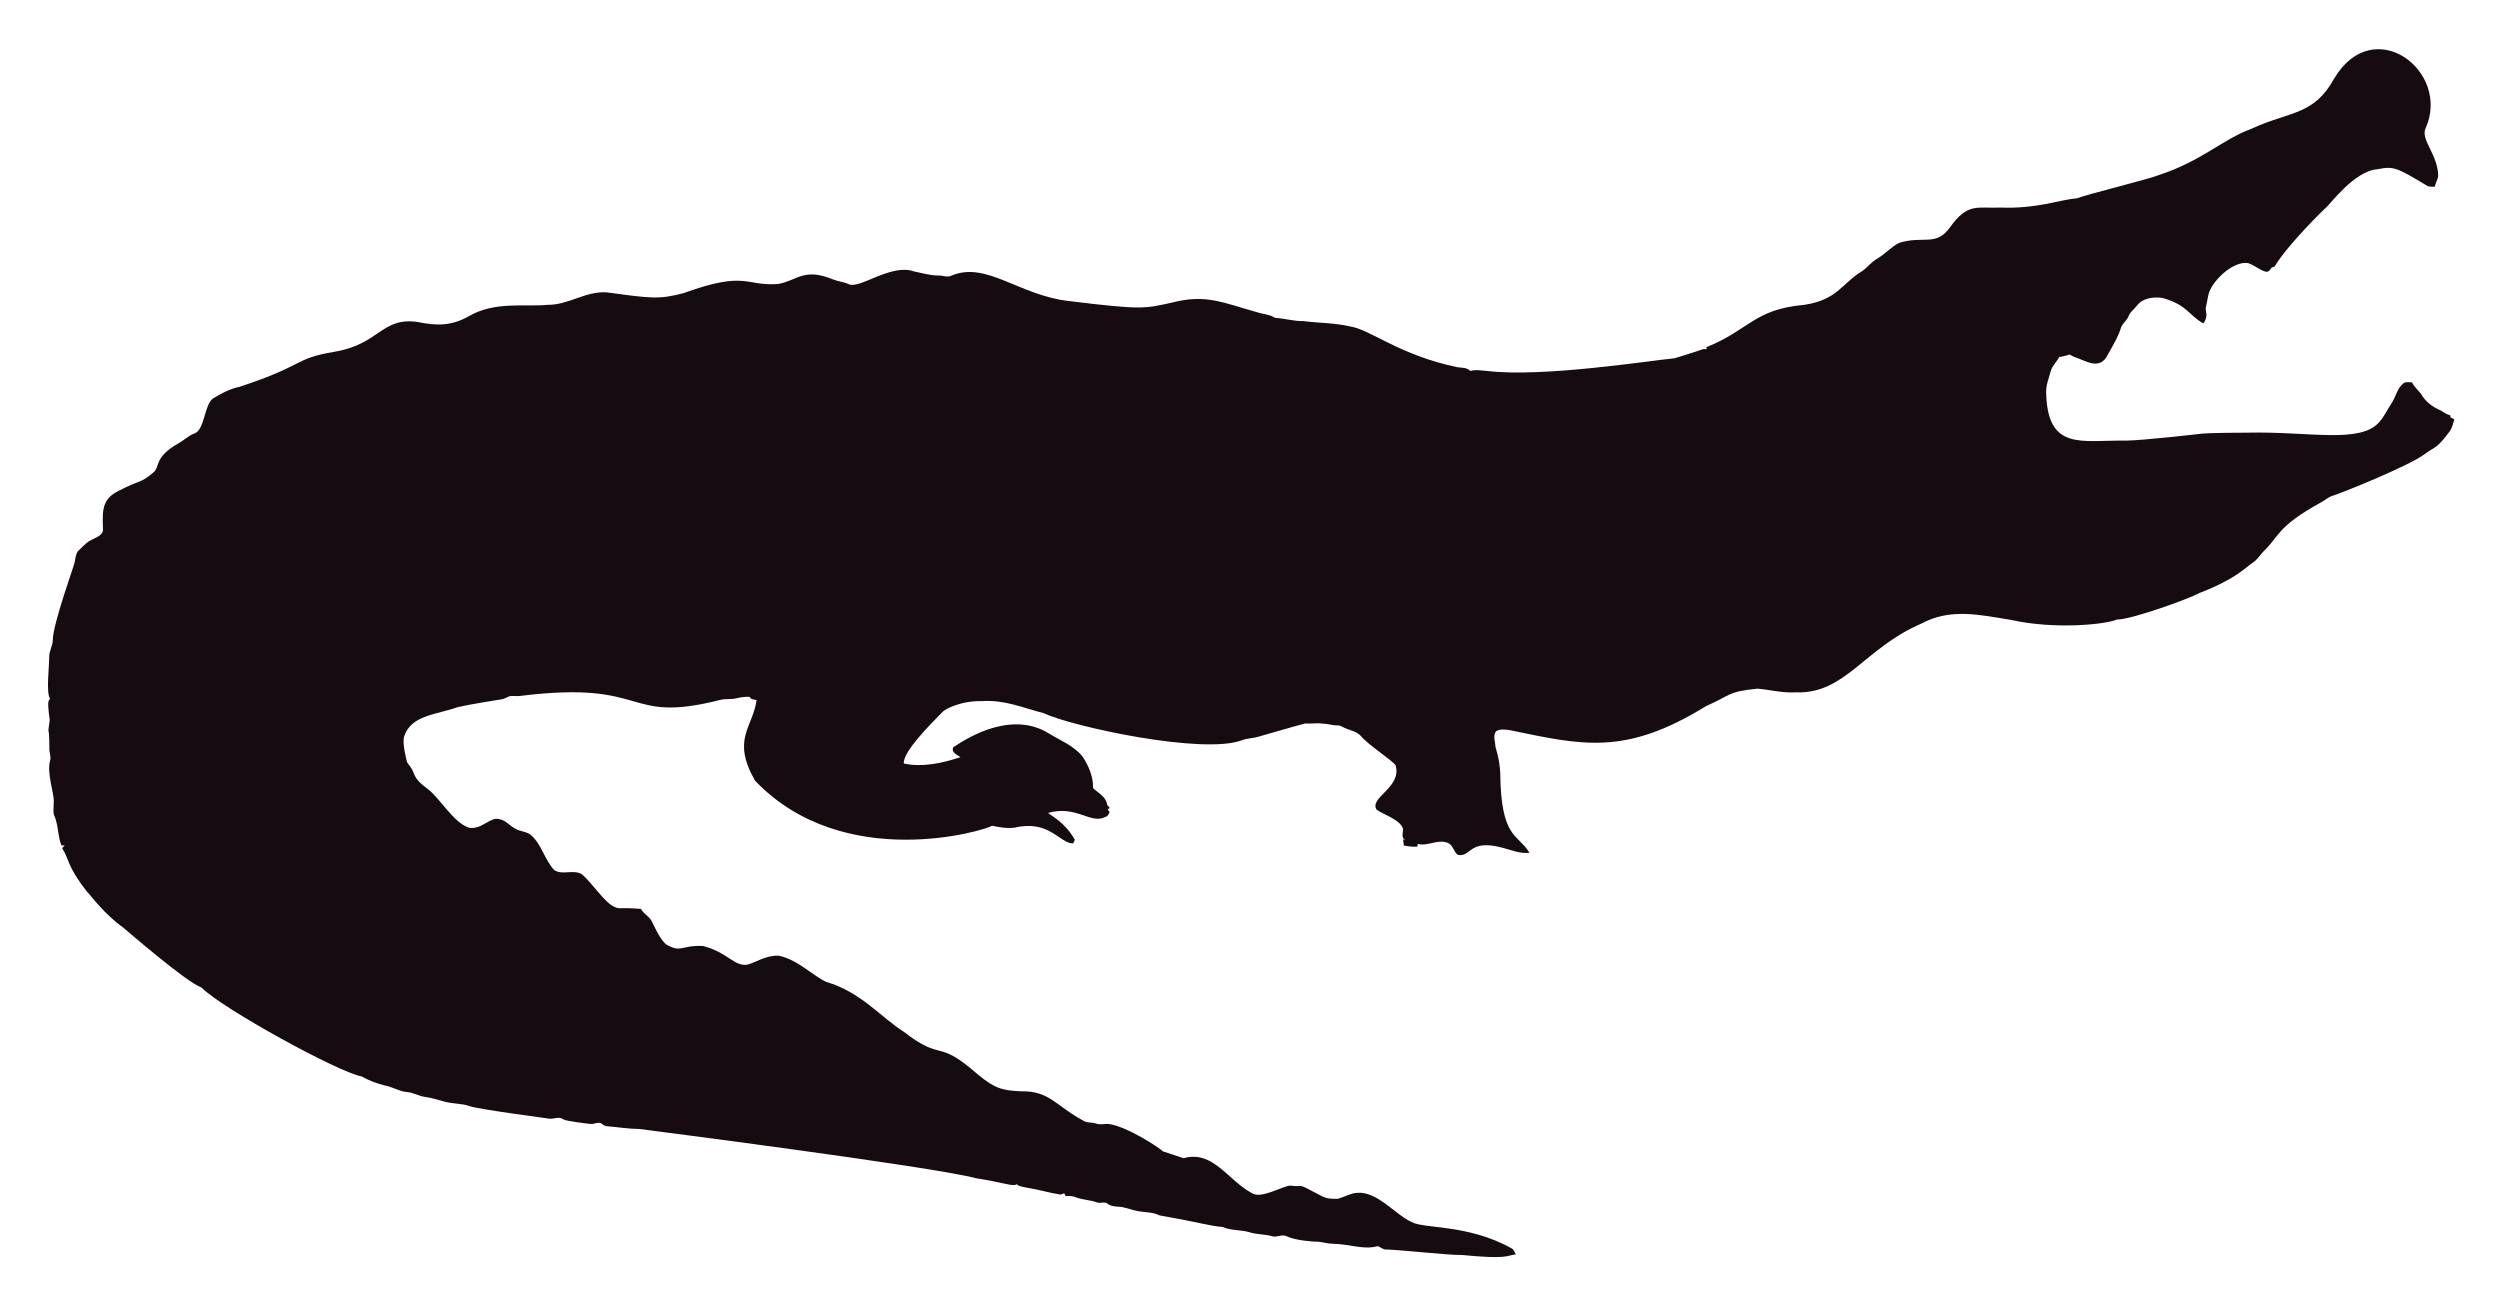
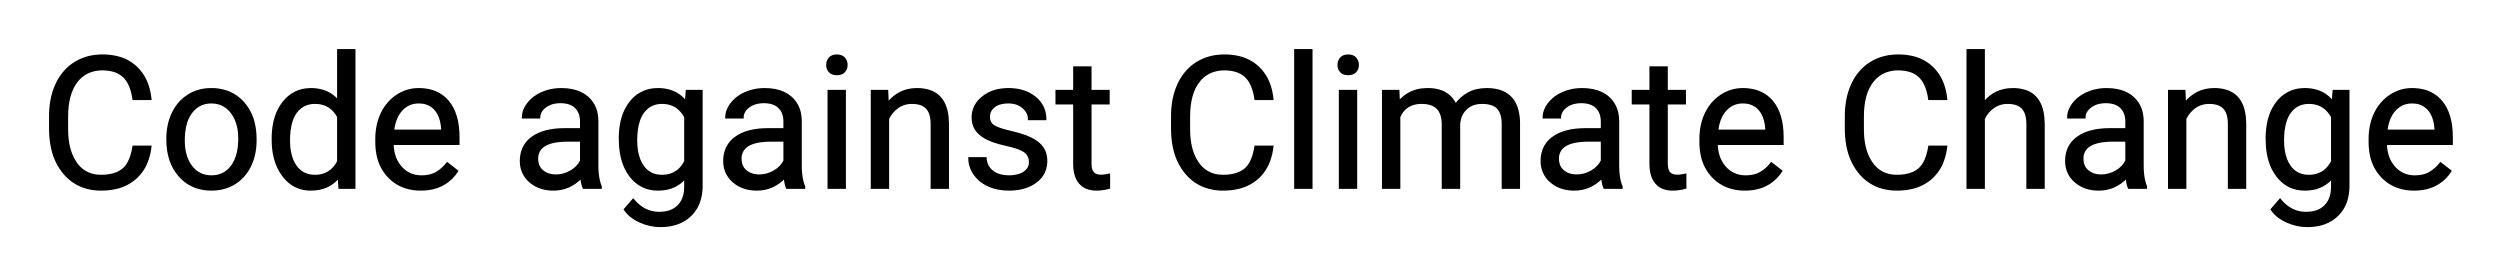
- <svg xmlns="http://www.w3.org/2000/svg" role="img" viewBox="-18.65 -23.65 2659.80 1387.30">
-   <path fill="#160B10" d="M2562.057 112.664c-5.93 12.226 13.089 27.649 13.408 51.328-.967 3.791-2.837 7.289-3.816 11.093-2.417-.267-4.923.089-7.226-.636-33.512-20.05-36.245-21.483-53.631-18.038-24.88 1.775-51.012 38.147-54.547 40.579-1 .685-40.963 39.485-54.967 62.993-1.056.331-2.086.661-3.078 1.005-1.45 2.188-3.295 5.317-6.386 4.363-6.755-1.794-12.047-7.022-18.687-9.083-14.172-2.325-33.569 14.577-40.185 28.126-2.76 5.432-2.862 11.614-4.401 17.415-2.078 5.918 3.558 9.203-2.964 18.611-15.758-8.651-16.89-19.671-43.645-27.108-9.541-1.323-21.002.025-27.146 8.345-2.9 3.956-7.454 6.64-8.994 11.487-1.705 4.223-5.788 6.857-7.569 10.978-3.219 10.775-9.274 20.417-14.705 30.186-7.484 15.043-21.458 7.113-29.639 3.893-3.549-1.501-7.378-2.404-10.482-4.745-3.613 1.31-7.378 2.124-11.131 2.799-2.9 5.19-7.62 9.362-9.184 15.252-1.972 7.442-5.139 14.807-4.771 22.656 1.426 62.435 37.744 50.23 84.657 50.985 18.427-.238 76.659-6.917 77.661-7.06 10.315-1.512 51.103-1.387 52.104-1.425 64.718-1.507 119.253 12.017 139.725-10.991 5.622-6.144 8.955-13.878 13.598-20.735 4.617-7.073 5.915-16.893 13.662-21.562 2.519-.687 5.19-.305 7.81-.242 2.481 5.406 7.582 8.854 10.609 13.891 4.503 7.467 12.047 12.632 19.921 16.041 3.269 1.794 6.144 4.389 9.999 4.936.166.852.369 1.705.598 2.57 1.259.611 2.519 1.208 3.854 1.819-1.196 4.325-2.073 8.854-4.681 12.606-14.981 20.134-15.737 16.079-26.561 24.297-16.513 12.73-90.704 42.38-97.937 44.421-4.63 1.259-8.078 4.719-12.199 6.907-47.689 26.034-44.914 36.755-61.276 51.99-3.969 4.096-6.856 9.273-11.754 12.403-6.886 4.248-16.845 16.908-56.76 32.26-10.994 6.222-73.381 28.559-87.544 28.177-12.182 5.289-66.295 10.873-113.113.394-34.047-5.52-64.247-12.539-95.05 3.905-61.045 26.219-81.054 75.205-133.67 73.195-13.739.903-27.159-2.684-40.745-3.943-32.756 3.396-26.951 6.432-54.687 18.547-86.536 53.421-132.198 41.426-208.888 25.607-4.859-.636-10.304-1.616-14.68 1.259-3.511 4.999-.687 11.232-.509 16.804 2.76 8.879 4.605 18.076 5.037 27.388.678 70.703 18.876 64.615 31.064 85.038-10.38 1.31-20.137-3.346-30.008-5.724-35.054-8.942-31.959 10.974-46.367 7.887-4.376-3.651-5.076-10.864-10.94-12.886-10.482-3.893-20.875 4.033-31.37 1.285-.165.725-.483 2.163-.649 2.875-4.834.432-9.592-.331-14.311-1.196-.153-2.201-.407-4.401-.751-6.551.7.127 2.112.382 2.824.509-5.368-1.387-2.926-7.48-2.862-11.411-2.581-10.171-21.93-15.743-28.266-20.735-7.896-13.101 27.192-23.356 20.29-47.143-4.808-6.385-29.888-22.164-37.17-31.395-4.783-5.063-12.047-5.813-18.013-8.815-1.972-.827-3.791-2.315-6.017-2.239-5.597.191-10.965-1.781-16.537-1.908-6.208-.878-12.441.318-18.661-.076-6.376 1.51-49.471 13.993-49.471 13.993-5.775 1.781-11.97 1.603-17.631 3.791-41.153 15.671-180.401-14.399-211.051-28.838-22.477-5.819-41.27-14.396-65.945-12.772-23.033-.496-39.521 9.215-41.101 11.08-14.156 14.382-42.805 43.009-41.597 55.297 9.881 2.049 27.067 4.244 60.297-6.755-3.6-2.633-10.164-4.859-7.683-10.52 30.91-20.96 69.478-34.528 101.385-14.896 12.454 7.683 26.879 13.128 36.241 24.907 6.449 9.897 11.461 21.384 11.08 33.43 5.483 5.19 14.184 9.464 14.96 17.771.954 1.132 1.883 2.239 2.9 3.371-.56.344-1.679 1.03-2.251 1.361.674 1.081 1.336 2.15 2.022 3.244-1.157 2.112-2.252 4.643-4.923 5.037-15.167 7.923-30.412-12.885-60.589-4.414 4.515 3.914 17.957 10.035 28.495 28.596-.623 1.285-1.221 2.582-1.781 3.893-14.581-.066-25.26-25.439-62.103-16.83-8.065 1.081-16.27-.28-24.119-2.048-5.689 4.616-157.704 51.097-252.241-47.919-25.462-44.516-2.105-56.742 1.616-85.776-2.646-.598-6.259-.445-7.429-3.447-4.834-.216-9.63.547-14.311 1.666-5.343 1.336-10.927.254-16.283 1.527-104.921 26.598-73.475-21.586-213.976-4.058-3.638.483-7.327-.471-10.927.267-2.722 1.043-5.203 2.786-8.129 3.244-1.005.139-35.568 5.632-46.749 8.332-23.248 8.245-49.669 8.494-57.027 31.013-2.544 7.127 2.495 25.23 2.659 26.23.509 2.748 2.964 4.529 4.274 6.907 5.125 7.002 1.576 10.814 17.186 22.287 13.483 9.569 27.903 36.42 44.764 41.877 13.652 2.389 22.508-11.842 32.107-9.146 7.022 1.107 11.334 7.276 17.415 10.317 5.356 3.193 12.365 2.633 17.033 7.162 11.029 10.189 14.018 26.078 24.284 36.878 8.765 5.47 19.972-.979 28.965 4.071 11.309 9.233 25.045 31.634 35.809 35.287 4.836 2.294 4.589-.02 27.477 1.832 2.226 4.796 7.327 7.085 10.253 11.347 2.611 3.387 8.633 20.294 16.715 26.574 16.075 9.185 15.426.491 38.875 1.488 26.056 6.667 32.977 21.713 46.774 19.997 8.688-1.942 19.833-10.206 33.646-9.68 20.419 4.043 37.013 21.857 50.896 27.986 36.199 10.4 58.502 37.92 82.062 52.817 43.011 33.213 34.403 6.396 79.034 45.566 18.208 15.125 26.246 17.04 45.986 17.936 30.318-.751 37.93 16.193 65.525 30.81 4.134 3.155 9.541 1.844 14.196 3.498 4.147 1.463 8.51.394 12.772.369 18.974 1.87 55.059 25.539 58.465 29.232 7.353 2.353 14.667 4.91 22.02 7.276 31.527-8.837 46.862 23.524 72.916 37.323 9.817 6.052 31.604-7.299 40.338-8.179 17.829 2.357 3.781-4.531 33.392 11.016 5.241 3.066 11.589 3.218 17.504 3.028 6.869-1.921 13.204-5.852 20.48-6.348 21.245-1.942 41.314 23.767 57.816 30.975 12.756 7.578 60.29 2.089 106.638 28.189 2.366 1.298 3.155 4.007 4.3 6.284-10.435 1.423-8.676 5.392-56.964.7-16.115.199-61.486-5.252-82.52-5.953-2.824-.572-4.91-3.04-7.772-3.397-15.269 4.072-27.792-2.198-48.492-2.671-5.546-.102-10.825-2.201-16.359-2.162-2.762-.015-21.848-1.008-32.323-6.004-4.758-1.972-9.668 1.654-14.476.293-7.747-2.315-16.003-1.781-23.737-4.121-9.541-3.104-20.277-1.692-29.41-5.865-12.12-.691-23.98-4.714-66.899-12.25-6.984-3.625-14.985-3.091-22.516-4.49-7.416-1.145-14.324-4.643-21.892-4.821-3.727-.204-7.632-.649-10.698-2.939-3.206-2.951-7.645-.127-11.334-1.539-7.531-2.798-15.774-2.646-23.203-5.712-3.282-1.298-6.844-1.17-10.278-1.081-.394-.763-1.183-2.264-1.577-3.015-1.285.636-2.608 1.119-3.982 1.45-12.263-1.87-24.131-5.674-36.394-7.467-3.46-.903-7.404-1.005-10.113-3.6-3.831 2.97-12.398-1.54-43.747-6.411-46.335-12.483-357.594-52.295-357.594-52.295-11.716-.14-23.317-2.023-34.982-3.015-2.442-.127-4.211-1.844-6.068-3.18-3.753-1.387-7.467 1.336-11.271.789-2.02-.195-26.027-2.946-28.838-4.923-4.592-3.587-10.278.216-15.367-.738-2.203-.387-74.203-9.818-84.135-13.242-8.243-2.989-17.224-2.379-25.658-4.529-7.162-1.895-14.209-4.274-21.574-5.254-6.92-.878-13.001-4.923-20.035-5.266-8.319-.878-15.443-5.826-23.648-7.073-8.256-2.252-16.448-5.037-23.775-9.49-23.552-3.584-149.518-72.739-170.649-94.63-16.013-5.37-81.914-62.745-82.914-63.439-21.039-15.096-34.147-33.758-38.964-38.595-21.778-27.726-18.854-34.892-26.396-46.215.916-1.018 1.832-2.01 2.748-3.015-1.145.038-2.29.076-3.435.14-3.651-8.676-3.18-18.28-6.042-27.172-2.062-7.913-2.975-1.701-2.175-19.526.634-7.664-7.675-30.697-3.931-43.518 1.348-4.16-.814-8.281-.751-12.454.068-28.882-2.418-11.02.394-30.657-3.041-22.85-1.09-20.042.305-22.719-4.294-7.378-.844-32.606-.89-44.586-.025-6.246 3.714-11.741 3.867-17.962 0-16.859 22.775-79.378 23.076-82.113 1.056-4.198 1.043-9.032 3.778-12.568 4.338-3.74 7.874-8.485 13.052-11.169 4.745-2.913 11.411-4.172 13.471-10.088.043-16.362-3.503-32.575 15.532-42.157 25.219-13.344 23.115-7.424 38.34-20.379 6.931-5.754.059-15.764 26.434-30.772 5.915-3.129 10.622-8.281 17.046-10.507 11.015-3.661 10.497-31.892 20.099-37.437 8.612-5.33 17.796-10.113 27.795-12.148 71.433-23.584 56.818-29.805 100.939-37.31 48.019-7.907 49.805-36.895 88.244-31.777 19.858 4.163 35.994 4.605 54.61-5.953 27.665-16.35 60.97-9.859 83.919-12.212 22.172.42 41.279-15.29 63.693-13.191 46.138 6.272 54.878 7.691 80.993.738 67.442-24.31 65.094-7.128 100.634-9.706 20.946-3.875 27.233-17.596 58.388-4.91 5.368 2.188 11.283 2.595 16.575 5.025 11.553 5.818 45.215-22.204 69.43-13.535 8.676 1.717 17.262 4.401 26.205 4.401 4.49-.216 9.083 2.252 13.446.293 37.015-16.156 72.304 20.872 125.096 26.815 80.305 9.923 81.3 7.845 110.289 1.603 36.266-9.336 54.189.413 92.111 10.902 5.775 1.717 12.11 1.984 17.237 5.47 10.075.458 19.844 3.638 29.983 3.396 16.588 2.163 33.506 1.819 49.853 5.686 21.982 3.418 52.115 30.498 114.347 43.441 4.681.572 9.999.28 13.586 3.956 5.864-1.844 12.047-.267 18.038-.025 59.148 7.176 174.934-11.359 199.106-13.471 9.82-3.218 19.819-5.966 29.576-9.452 1.488-.674 3.155-.356 4.758-.229-.115-.522-.356-1.577-.483-2.099 45.944-18.548 50.589-40.213 103.827-45.057 35.891-5.17 40.645-23.282 61.836-35.809 5.712-3.969 9.897-9.808 16.028-13.281 8.408-4.872 14.82-12.555 23.559-16.931 25.605-7.944 38.867 4.305 53.847-16.257 19.089-26.933 29.276-20.168 53.605-21.256 38.819 1.522 63.061-8.345 81.948-9.935 11.484-4.495 77.877-20.69 87.061-24.742 45.297-14.857 67.746-37.884 97.505-48.848 42.187-19.404 67.008-14.225 88.74-53.694 41.891-70.568 124.443-7.946 97.366 52.7z" />
+ <svg xmlns="http://www.w3.org/2000/svg" role="img" viewBox="-27.12 -27.12 1358.24 149.24">
+   <path d="M724.17 22.168h8.545l.245 5.859a19.044 19.044 0 0 1 13.564-6.754 26.654 26.654 0 0 1 2.109-.082 22.319 22.319 0 0 1 5.675.672 13.826 13.826 0 0 1 9.413 7.825 20.014 20.014 0 0 1 6.861-6.153q4.223-2.344 9.985-2.344 13.943 0 16.891 11.844a29.163 29.163 0 0 1 .785 6.565V75h-9.033V40.137a19.793 19.793 0 0 0-.229-3.112q-.261-1.64-.823-2.949a8.421 8.421 0 0 0-1.536-2.411q-2.588-2.808-8.692-2.808a13.838 13.838 0 0 0-4.057.57 11.197 11.197 0 0 0-4.292 2.433 11.581 11.581 0 0 0-3.49 5.959 15.669 15.669 0 0 0-.368 2.122V75h-9.082V40.381q0-9.097-7.029-11.013a16.188 16.188 0 0 0-4.25-.511 16.001 16.001 0 0 0-4.838.685q-4.797 1.517-7.1 6.396a16.21 16.21 0 0 0-.22.488V75h-9.034V22.168zM45.313 52.441h9.424a33.516 33.516 0 0 1-1.789 7.735 23.323 23.323 0 0 1-6.536 9.673 23.964 23.964 0 0 1-10.484 5.248q-3.624.852-7.87.879a43.766 43.766 0 0 1-.274.001 28.37 28.37 0 0 1-9.657-1.579 24.377 24.377 0 0 1-10.534-7.455 30.992 30.992 0 0 1-6.241-12.484Q.169 49.822.022 44.353a58.464 58.464 0 0 1-.021-1.58v-6.835a47.233 47.233 0 0 1 .777-8.767 35.875 35.875 0 0 1 2.763-8.665A28.212 28.212 0 0 1 8.601 11a25.109 25.109 0 0 1 4.974-4.042 26.83 26.83 0 0 1 11.399-3.836 33.631 33.631 0 0 1 3.64-.192 32.911 32.911 0 0 1 7.845.884 22.95 22.95 0 0 1 10.319 5.439 24.003 24.003 0 0 1 6.607 10.69 34.289 34.289 0 0 1 1.352 6.815h-9.424q-.765-5.323-2.65-8.806a13.588 13.588 0 0 0-2.648-3.499 13.407 13.407 0 0 0-5.614-3.079q-2.078-.587-4.559-.702a26.621 26.621 0 0 0-1.228-.027 19.477 19.477 0 0 0-6.427 1.013 16.253 16.253 0 0 0-7.66 5.627q-5.103 6.641-5.103 18.897v6.884q0 8.606 2.674 14.593a22.422 22.422 0 0 0 2.16 3.816 15.335 15.335 0 0 0 11.094 6.693 20.16 20.16 0 0 0 2.432.143 27.742 27.742 0 0 0 4.527-.346q2.439-.404 4.391-1.28a12.836 12.836 0 0 0 3.069-1.914 12.529 12.529 0 0 0 2.833-3.567q1.817-3.3 2.656-8.43a43.507 43.507 0 0 0 .053-.333zm609.57 0h9.424a33.516 33.516 0 0 1-1.789 7.735 23.323 23.323 0 0 1-6.536 9.673 23.964 23.964 0 0 1-10.484 5.248q-3.624.852-7.869.879a43.766 43.766 0 0 1-.275.001 28.37 28.37 0 0 1-9.656-1.579 24.377 24.377 0 0 1-10.534-7.455 30.992 30.992 0 0 1-6.242-12.484q-1.182-4.637-1.33-10.106a58.464 58.464 0 0 1-.021-1.58v-6.835a47.233 47.233 0 0 1 .778-8.767 35.875 35.875 0 0 1 2.762-8.665 28.212 28.212 0 0 1 5.06-7.506 25.109 25.109 0 0 1 4.974-4.042 26.83 26.83 0 0 1 11.399-3.836 33.631 33.631 0 0 1 3.64-.192 32.911 32.911 0 0 1 7.846.884 22.95 22.95 0 0 1 10.318 5.439 24.003 24.003 0 0 1 6.607 10.69 34.289 34.289 0 0 1 1.352 6.815h-9.424q-.764-5.323-2.65-8.806a13.588 13.588 0 0 0-2.647-3.499 13.407 13.407 0 0 0-5.615-3.079q-2.078-.587-4.559-.702a26.621 26.621 0 0 0-1.228-.027 19.477 19.477 0 0 0-6.427 1.013 16.253 16.253 0 0 0-7.66 5.627q-5.102 6.641-5.102 18.897v6.884q0 8.606 2.673 14.593a22.422 22.422 0 0 0 2.161 3.816 15.335 15.335 0 0 0 11.093 6.693 20.16 20.16 0 0 0 2.432.143 27.742 27.742 0 0 0 4.528-.346q2.438-.404 4.391-1.28a12.836 12.836 0 0 0 3.068-1.914 12.529 12.529 0 0 0 2.834-3.567q1.817-3.3 2.655-8.43a43.507 43.507 0 0 0 .053-.333zm366.065 0h9.424a33.516 33.516 0 0 1-1.789 7.735 23.323 23.323 0 0 1-6.537 9.673 23.964 23.964 0 0 1-10.483 5.248q-3.624.852-7.87.879a43.766 43.766 0 0 1-.274.001 28.37 28.37 0 0 1-9.657-1.579 24.377 24.377 0 0 1-10.534-7.455 30.992 30.992 0 0 1-6.241-12.484q-1.183-4.637-1.331-10.106a58.464 58.464 0 0 1-.021-1.58v-6.835a47.233 47.233 0 0 1 .778-8.767 35.875 35.875 0 0 1 2.762-8.665 28.212 28.212 0 0 1 5.06-7.506 25.109 25.109 0 0 1 4.975-4.042 26.83 26.83 0 0 1 11.398-3.836 33.631 33.631 0 0 1 3.641-.192 32.911 32.911 0 0 1 7.845.884 22.95 22.95 0 0 1 10.319 5.439 24.003 24.003 0 0 1 6.607 10.69 34.289 34.289 0 0 1 1.352 6.815h-9.424q-.765-5.323-2.651-8.806a13.588 13.588 0 0 0-2.647-3.499 13.407 13.407 0 0 0-5.614-3.079q-2.079-.587-4.559-.702a26.621 26.621 0 0 0-1.228-.027 19.477 19.477 0 0 0-6.427 1.013 16.253 16.253 0 0 0-7.66 5.627q-5.103 6.641-5.103 18.897v6.884q0 8.606 2.673 14.593a22.422 22.422 0 0 0 2.161 3.816 15.335 15.335 0 0 0 11.094 6.693 20.16 20.16 0 0 0 2.432.143 27.742 27.742 0 0 0 4.527-.346q2.438-.404 4.391-1.28a12.836 12.836 0 0 0 3.069-1.914 12.529 12.529 0 0 0 2.833-3.567q1.817-3.3 2.656-8.43a43.507 43.507 0 0 0 .053-.333zM1050.782 0v28.564q6.006-7.373 15.625-7.373a21.166 21.166 0 0 1 7.039 1.073q9.744 3.43 9.855 17.824V75h-9.033V40.039q-.049-5.713-2.612-8.447-2.068-2.206-5.994-2.632a18.441 18.441 0 0 0-1.99-.103 13.921 13.921 0 0 0-4.604.742 12.481 12.481 0 0 0-3.11 1.602 15.915 15.915 0 0 0-5.176 6.153V75h-9.033V0h9.033zM345.46 28.027l.439-5.859h8.252V73.73a27.894 27.894 0 0 1-.785 6.809 19.315 19.315 0 0 1-5.294 9.354q-6.079 5.908-16.333 5.908-5.713 0-11.182-2.442a22.254 22.254 0 0 1-4.558-2.685 17.364 17.364 0 0 1-3.791-4.004l4.687-5.42a20.991 20.991 0 0 0 4.828 4.444 16.819 16.819 0 0 0 9.381 2.734 18.83 18.83 0 0 0 4.189-.439q2.982-.68 5.138-2.415a11.523 11.523 0 0 0 .951-.857 12.109 12.109 0 0 0 3.078-5.474q.609-2.238.609-4.975v-4.541a17.785 17.785 0 0 1-11.689 6.065 25.326 25.326 0 0 1-3.106.185q-9.277 0-15.015-7.471a25.734 25.734 0 0 1-4.257-8.667q-1.018-3.54-1.335-7.74a52.428 52.428 0 0 1-.145-3.954 43.443 43.443 0 0 1 .675-7.896q1.289-6.967 5.038-11.758a18.074 18.074 0 0 1 13.12-7.212 22.866 22.866 0 0 1 2.017-.088 21.899 21.899 0 0 1 6.653.962 17.217 17.217 0 0 1 8.435 5.874zm894.726 0l.44-5.859h8.251V73.73a27.894 27.894 0 0 1-.785 6.809 19.315 19.315 0 0 1-5.294 9.354q-6.079 5.908-16.333 5.908-5.713 0-11.181-2.442a22.254 22.254 0 0 1-4.559-2.685 17.364 17.364 0 0 1-3.791-4.004l4.688-5.42a20.991 20.991 0 0 0 4.828 4.444 16.819 16.819 0 0 0 9.381 2.734 18.83 18.83 0 0 0 4.188-.439q2.982-.68 5.139-2.415a11.523 11.523 0 0 0 .951-.857 12.109 12.109 0 0 0 3.078-5.474q.608-2.238.608-4.975v-4.541a17.785 17.785 0 0 1-11.689 6.065 25.326 25.326 0 0 1-3.105.185q-9.278 0-15.015-7.471a25.734 25.734 0 0 1-4.258-8.667q-1.017-3.54-1.335-7.74a52.428 52.428 0 0 1-.144-3.954 43.443 43.443 0 0 1 .675-7.896q1.288-6.967 5.037-11.758a18.074 18.074 0 0 1 13.12-7.212 22.866 22.866 0 0 1 2.017-.088 21.899 21.899 0 0 1 6.654.962 17.217 17.217 0 0 1 8.434 5.874zm-699.267 9.668h-9.083q0-3.711-3.149-6.396-3.149-2.686-7.935-2.686a18.294 18.294 0 0 0-3.005.232q-1.597.266-2.887.839a8.839 8.839 0 0 0-1.822 1.078 7.251 7.251 0 0 0-1.945 2.207q-.812 1.458-.838 3.289a8.552 8.552 0 0 0-.001.119 6.531 6.531 0 0 0 .335 2.143 5.329 5.329 0 0 0 2.253 2.789 12.15 12.15 0 0 0 1.67.871q1.824.8 4.664 1.564a73.127 73.127 0 0 0 3.017.738 70.196 70.196 0 0 1 4.53 1.164q3.742 1.105 6.432 2.45 4.199 2.099 6.225 5.053a11.381 11.381 0 0 1 1.803 4.524 15.424 15.424 0 0 1 .224 2.679 14.224 14.224 0 0 1-1.242 6.015q-1.41 3.065-4.422 5.337-5.36 4.043-13.737 4.26a37.071 37.071 0 0 1-.961.013 30.507 30.507 0 0 1-5.937-.553 23.595 23.595 0 0 1-5.293-1.694 19.676 19.676 0 0 1-4.821-3.09 17.116 17.116 0 0 1-2.821-3.184 15.123 15.123 0 0 1-2.758-8.716h9.033a10.358 10.358 0 0 0 .816 3.614 9.193 9.193 0 0 0 2.822 3.588 11.912 11.912 0 0 0 4.469 2.143q2.033.519 4.49.519a20.695 20.695 0 0 0 3.286-.246q1.794-.289 3.256-.918a10.452 10.452 0 0 0 1.686-.912 7.656 7.656 0 0 0 1.828-1.671 6.156 6.156 0 0 0 1.273-3.871 7.761 7.761 0 0 0-.405-2.564 6.452 6.452 0 0 0-2.354-3.124 11.672 11.672 0 0 0-1.876-1.096q-2.098-1.002-5.376-1.842a59.907 59.907 0 0 0-2.367-.553q-4.502-.962-7.785-2.175a29.103 29.103 0 0 1-3.104-1.341 20.571 20.571 0 0 1-2.726-1.648q-1.456-1.053-2.488-2.263a11.305 11.305 0 0 1-.743-.972 11.071 11.071 0 0 1-1.808-4.852 14.346 14.346 0 0 1-.121-1.886 13.405 13.405 0 0 1 4.434-10.053 18.819 18.819 0 0 1 1.059-.933q5.494-4.493 14.038-4.493a28.433 28.433 0 0 1 6.262.653 19.527 19.527 0 0 1 8.314 3.986 15.379 15.379 0 0 1 4.193 5.286 15.243 15.243 0 0 1 1.398 6.579zm-94.483-15.527h8.545l.293 6.641a20.007 20.007 0 0 1 6.921-5.683q3.854-1.874 8.593-1.933a24.818 24.818 0 0 1 .306-.002 21.166 21.166 0 0 1 7.039 1.073q9.744 3.43 9.856 17.824V75h-9.033V40.039q-.049-5.713-2.613-8.447-2.067-2.206-5.994-2.632a18.441 18.441 0 0 0-1.989-.103 13.921 13.921 0 0 0-4.604.742 12.481 12.481 0 0 0-3.111 1.602 15.915 15.915 0 0 0-5.176 6.153V75h-9.033V22.168zm704.785 0h8.545l.293 6.641a20.007 20.007 0 0 1 6.921-5.683q3.854-1.874 8.593-1.933a24.818 24.818 0 0 1 .306-.002 21.166 21.166 0 0 1 7.039 1.073q9.744 3.43 9.856 17.824V75h-9.033V40.039q-.049-5.713-2.613-8.447-2.067-2.206-5.994-2.632a18.441 18.441 0 0 0-1.989-.103 13.921 13.921 0 0 0-4.604.742 12.481 12.481 0 0 0-3.111 1.602 15.915 15.915 0 0 0-5.176 6.153V75h-9.033V22.168zM299.366 75h-9.473q-.781-1.562-1.269-5.566a21.481 21.481 0 0 1-6.91 4.907 20.155 20.155 0 0 1-8.129 1.636 22.593 22.593 0 0 1-5.882-.729 16.988 16.988 0 0 1-6.936-3.69 14.202 14.202 0 0 1-4.984-10.341 17.812 17.812 0 0 1-.021-.865 17.307 17.307 0 0 1 .939-5.831 14.557 14.557 0 0 1 5.336-6.987q6.274-4.565 17.651-4.565h8.789v-4.151a12.803 12.803 0 0 0-.397-3.277 9.196 9.196 0 0 0-2.435-4.267q-2.832-2.807-8.35-2.807a15.837 15.837 0 0 0-3.8.434 11.865 11.865 0 0 0-4.305 2.007 9.506 9.506 0 0 0-1.829 1.756 6.582 6.582 0 0 0-1.442 4.152h-9.083a11.565 11.565 0 0 1 1.389-5.429 15.652 15.652 0 0 1 1.419-2.212 18.11 18.11 0 0 1 5.07-4.505 22.807 22.807 0 0 1 2.547-1.33 24.987 24.987 0 0 1 8.619-2.085 29.659 29.659 0 0 1 1.953-.064 29.439 29.439 0 0 1 5.749.528q5.14 1.024 8.557 4.038a15.51 15.51 0 0 1 5.037 9.178 22.2 22.2 0 0 1 .334 3.395v24.316a46.423 46.423 0 0 0 .2 4.454q.409 4.232 1.656 7.119V75zm110.498 0h-9.473q-.781-1.562-1.269-5.566a21.481 21.481 0 0 1-6.91 4.907 20.155 20.155 0 0 1-8.129 1.636 22.593 22.593 0 0 1-5.881-.729 16.988 16.988 0 0 1-6.937-3.69 14.202 14.202 0 0 1-4.984-10.341 17.812 17.812 0 0 1-.021-.865 17.307 17.307 0 0 1 .939-5.831 14.557 14.557 0 0 1 5.336-6.987q6.274-4.565 17.651-4.565h8.789v-4.151a12.803 12.803 0 0 0-.397-3.277 9.196 9.196 0 0 0-2.435-4.267q-2.832-2.807-8.349-2.807a15.837 15.837 0 0 0-3.801.434 11.865 11.865 0 0 0-4.305 2.007 9.506 9.506 0 0 0-1.829 1.756 6.582 6.582 0 0 0-1.442 4.152h-9.082a11.565 11.565 0 0 1 1.388-5.429 15.652 15.652 0 0 1 1.419-2.212 18.11 18.11 0 0 1 5.07-4.505 22.807 22.807 0 0 1 2.547-1.33 24.987 24.987 0 0 1 8.619-2.085 29.659 29.659 0 0 1 1.953-.064 29.439 29.439 0 0 1 5.749.528q5.14 1.024 8.557 4.038a15.51 15.51 0 0 1 5.037 9.178 22.2 22.2 0 0 1 .334 3.395v24.316a46.423 46.423 0 0 0 .2 4.454q.409 4.232 1.656 7.119V75zm444.092 0h-9.473q-.781-1.562-1.27-5.566a21.481 21.481 0 0 1-6.909 4.907 20.155 20.155 0 0 1-8.13 1.636 22.593 22.593 0 0 1-5.881-.729 16.988 16.988 0 0 1-6.936-3.69 14.202 14.202 0 0 1-4.984-10.341 17.812 17.812 0 0 1-.021-.865 17.307 17.307 0 0 1 .938-5.831 14.557 14.557 0 0 1 5.337-6.987q6.274-4.565 17.651-4.565h8.789v-4.151a12.803 12.803 0 0 0-.397-3.277 9.196 9.196 0 0 0-2.435-4.267q-2.832-2.807-8.35-2.807a15.837 15.837 0 0 0-3.8.434 11.865 11.865 0 0 0-4.305 2.007 9.506 9.506 0 0 0-1.829 1.756 6.582 6.582 0 0 0-1.443 4.152h-9.082a11.565 11.565 0 0 1 1.388-5.429 15.652 15.652 0 0 1 1.42-2.212 18.11 18.11 0 0 1 5.07-4.505 22.807 22.807 0 0 1 2.547-1.33 24.987 24.987 0 0 1 8.619-2.085 29.659 29.659 0 0 1 1.952-.064 29.439 29.439 0 0 1 5.75.528q5.14 1.024 8.557 4.038a15.51 15.51 0 0 1 5.037 9.178 22.2 22.2 0 0 1 .334 3.395v24.316a46.423 46.423 0 0 0 .2 4.454q.409 4.232 1.656 7.119V75zm284.961 0h-9.473q-.781-1.562-1.27-5.566a21.481 21.481 0 0 1-6.909 4.907 20.155 20.155 0 0 1-8.13 1.636 22.593 22.593 0 0 1-5.881-.729 16.988 16.988 0 0 1-6.936-3.69 14.202 14.202 0 0 1-4.984-10.341 17.812 17.812 0 0 1-.021-.865 17.307 17.307 0 0 1 .938-5.831 14.557 14.557 0 0 1 5.336-6.987q6.275-4.565 17.652-4.565h8.789v-4.151a12.803 12.803 0 0 0-.397-3.277 9.196 9.196 0 0 0-2.435-4.267q-2.832-2.807-8.35-2.807a15.837 15.837 0 0 0-3.8.434 11.865 11.865 0 0 0-4.305 2.007 9.506 9.506 0 0 0-1.829 1.756 6.582 6.582 0 0 0-1.443 4.152h-9.082a11.565 11.565 0 0 1 1.388-5.429 15.652 15.652 0 0 1 1.42-2.212 18.11 18.11 0 0 1 5.07-4.505 22.807 22.807 0 0 1 2.547-1.33 24.987 24.987 0 0 1 8.619-2.085 29.659 29.659 0 0 1 1.952-.064 29.439 29.439 0 0 1 5.75.528q5.14 1.024 8.557 4.038a15.51 15.51 0 0 1 5.037 9.178 22.2 22.2 0 0 1 .334 3.395v24.316a46.423 46.423 0 0 0 .2 4.454q.409 4.232 1.656 7.119V75zM120.948 48.828v-.683a41.798 41.798 0 0 1 .744-8.124q1.326-6.693 5.018-11.432 5.666-7.275 14.779-7.396a23.294 23.294 0 0 1 .308-.002 21.822 21.822 0 0 1 6.645.964 17.317 17.317 0 0 1 8.053 5.384V0h9.033v75h-8.301l-.439-5.664q-5.42 6.641-15.088 6.641a17.782 17.782 0 0 1-13.563-5.861 23.09 23.09 0 0 1-1.403-1.659 26.727 26.727 0 0 1-4.718-10.07q-1.068-4.356-1.068-9.559zm56.299 1.221v-1.66a35.217 35.217 0 0 1 .847-7.878 28.681 28.681 0 0 1 2.156-6.16 24.345 24.345 0 0 1 4.971-6.951 22.592 22.592 0 0 1 3.427-2.717 21.115 21.115 0 0 1 11.694-3.492 25.048 25.048 0 0 1 6.813.877 18.214 18.214 0 0 1 9.203 5.911q5.713 6.787 5.713 19.433v3.76H186.28a23.461 23.461 0 0 0 .789 5.645 16.845 16.845 0 0 0 3.776 6.977 14.244 14.244 0 0 0 10.379 4.795 18.354 18.354 0 0 0 .73.015 19.593 19.593 0 0 0 3.646-.323q2.322-.44 4.195-1.48a12.287 12.287 0 0 0 .264-.151q3.32-1.953 5.811-5.175l5.517 4.296a21.402 21.402 0 0 1-15.552 9.904 30.546 30.546 0 0 1-4.37.302 26.605 26.605 0 0 1-8.346-1.255 21.937 21.937 0 0 1-9.134-5.801 23.728 23.728 0 0 1-6.047-11.791 34.476 34.476 0 0 1-.691-7.081zm719.384 0v-1.66a35.217 35.217 0 0 1 .848-7.878 28.681 28.681 0 0 1 2.155-6.16 24.345 24.345 0 0 1 4.972-6.951 22.592 22.592 0 0 1 3.427-2.717 21.115 21.115 0 0 1 11.694-3.492 25.048 25.048 0 0 1 6.812.877 18.214 18.214 0 0 1 9.204 5.911q5.713 6.787 5.713 19.433v3.76h-35.791a23.461 23.461 0 0 0 .789 5.645 16.845 16.845 0 0 0 3.776 6.977 14.244 14.244 0 0 0 10.379 4.795 18.354 18.354 0 0 0 .729.015 19.593 19.593 0 0 0 3.647-.323q2.322-.44 4.195-1.48a12.287 12.287 0 0 0 .264-.151q3.32-1.953 5.81-5.175l5.518 4.296a21.402 21.402 0 0 1-15.553 9.904 30.546 30.546 0 0 1-4.369.302 26.605 26.605 0 0 1-8.347-1.255 21.937 21.937 0 0 1-9.133-5.801 23.728 23.728 0 0 1-6.047-11.791 34.476 34.476 0 0 1-.692-7.081zm363.575 0v-1.66a35.217 35.217 0 0 1 .847-7.878 28.681 28.681 0 0 1 2.156-6.16 24.345 24.345 0 0 1 4.971-6.951 22.592 22.592 0 0 1 3.427-2.717 21.115 21.115 0 0 1 11.694-3.492 25.048 25.048 0 0 1 6.813.877 18.214 18.214 0 0 1 9.203 5.911q5.713 6.787 5.713 19.433v3.76h-35.791a23.461 23.461 0 0 0 .789 5.645 16.845 16.845 0 0 0 3.776 6.977 14.244 14.244 0 0 0 10.379 4.795 18.354 18.354 0 0 0 .73.015 19.593 19.593 0 0 0 3.646-.323q2.322-.44 4.195-1.48a12.287 12.287 0 0 0 .264-.151q3.32-1.953 5.811-5.175l5.517 4.296a21.402 21.402 0 0 1-15.552 9.904 30.546 30.546 0 0 1-4.37.302 26.605 26.605 0 0 1-8.346-1.255 21.937 21.937 0 0 1-9.134-5.801 23.728 23.728 0 0 1-6.047-11.791 34.476 34.476 0 0 1-.691-7.081zM556.397 9.375h9.033v12.793h9.864v6.982h-9.864v32.764a12.204 12.204 0 0 0 .116 1.745q.129.89.402 1.609a4.894 4.894 0 0 0 .801 1.407 3.9 3.9 0 0 0 1.609 1.126q.659.259 1.489.372a10.308 10.308 0 0 0 1.394.089 11.617 11.617 0 0 0 1.083-.057q1.142-.108 2.694-.421a44.686 44.686 0 0 0 .52-.108V75a27.369 27.369 0 0 1-4.809.881 23.968 23.968 0 0 1-2.125.096q-4.968 0-7.93-2.466a9.511 9.511 0 0 1-1.201-1.197 12.049 12.049 0 0 1-2.246-4.229q-.83-2.67-.83-6.171V29.15h-9.619v-6.982h9.619V9.375zm313.086 0h9.033v12.793h9.863v6.982h-9.863v32.764a12.204 12.204 0 0 0 .116 1.745q.129.89.402 1.609a4.894 4.894 0 0 0 .801 1.407 3.9 3.9 0 0 0 1.609 1.126q.659.259 1.489.372a10.308 10.308 0 0 0 1.394.089 11.617 11.617 0 0 0 1.083-.057q1.142-.108 2.694-.421a44.686 44.686 0 0 0 .52-.108V75a27.369 27.369 0 0 1-4.809.881 23.968 23.968 0 0 1-2.125.096q-4.968 0-7.931-2.466a9.511 9.511 0 0 1-1.2-1.197 12.049 12.049 0 0 1-2.246-4.229q-.83-2.67-.83-6.171V29.15h-9.619v-6.982h9.619V9.375zM685.499 0v75h-9.034V0h9.034zM63.721 48.73v-.634a33.961 33.961 0 0 1 .966-8.24 28.587 28.587 0 0 1 2.086-5.725 23.999 23.999 0 0 1 4.608-6.506 21.745 21.745 0 0 1 3.888-3.064 22.626 22.626 0 0 1 10.493-3.303 27.674 27.674 0 0 1 1.934-.067 25.301 25.301 0 0 1 8.37 1.33 21.518 21.518 0 0 1 9.086 6.141 25.439 25.439 0 0 1 5.766 11.43 37.474 37.474 0 0 1 .899 8.443v.635a34.597 34.597 0 0 1-.884 7.963 28.637 28.637 0 0 1-2.07 5.88 22.849 22.849 0 0 1-5.86 7.667 22.23 22.23 0 0 1-2.587 1.879 22.726 22.726 0 0 1-10.22 3.317 28.098 28.098 0 0 1-2.402.101 25.13 25.13 0 0 1-8.339-1.33 21.534 21.534 0 0 1-9.069-6.141q-6.665-7.471-6.665-19.776zm368.262-26.562V75h-9.033V22.168h9.033zm277.783 0V75h-9.033V22.168h9.033zM75.527 61.221a17.164 17.164 0 0 0 1.353 2.06q4.078 5.323 10.914 5.323 6.762 0 10.793-5.207a16.377 16.377 0 0 0 .144-.189q3.219-4.285 3.881-11.296a40.609 40.609 0 0 0 .172-3.816q0-7.496-3.069-12.54a17.624 17.624 0 0 0-1.057-1.547 13.676 13.676 0 0 0-4.612-3.95q-2.68-1.378-6.02-1.443a17.075 17.075 0 0 0-.33-.003 13.542 13.542 0 0 0-5.852 1.239q-2.816 1.329-4.939 4.084a17.656 17.656 0 0 0-2.802 5.528q-.772 2.449-1.085 5.412a40.845 40.845 0 0 0-.215 4.294q0 7.183 2.724 12.051zm80.968-.625V36.328q-4.053-7.471-12.451-7.471a13.759 13.759 0 0 0-4.741.783 11.862 11.862 0 0 0-5.611 4.344q-2.639 3.646-3.401 9.785a43.942 43.942 0 0 0-.31 5.401q0 8.984 3.711 14.062a11.777 11.777 0 0 0 8.47 4.978 15.451 15.451 0 0 0 1.784.101 14.894 14.894 0 0 0 5.578-.997q3.674-1.471 6.043-5.113a18.007 18.007 0 0 0 .928-1.605zm188.574-.049V36.426q-3.938-7.181-11.611-7.549a17.533 17.533 0 0 0-.84-.02 13.531 13.531 0 0 0-4.838.83q-3.247 1.233-5.465 4.297-2.639 3.646-3.401 9.785a43.942 43.942 0 0 0-.31 5.401 35.317 35.317 0 0 0 .394 5.451q.808 5.159 3.268 8.587a11.654 11.654 0 0 0 8.458 5.002 15.567 15.567 0 0 0 1.796.101 14.663 14.663 0 0 0 5.663-1.047q4.352-1.804 6.886-6.717zm894.726 0V36.426q-3.937-7.181-11.61-7.549a17.533 17.533 0 0 0-.841-.02 13.531 13.531 0 0 0-4.838.83q-3.247 1.233-5.464 4.297-2.639 3.646-3.402 9.785a43.942 43.942 0 0 0-.309 5.401 35.317 35.317 0 0 0 .394 5.451q.807 5.159 3.268 8.587a11.654 11.654 0 0 0 8.458 5.002 15.567 15.567 0 0 0 1.796.101 14.663 14.663 0 0 0 5.663-1.047q4.352-1.804 6.885-6.717zm-951.318-.342v-10.84h-7.08a42.398 42.398 0 0 0-5.642.342q-6.175.834-8.871 3.705a7.953 7.953 0 0 0-2.089 5.67 10.222 10.222 0 0 0 .382 2.87 7.628 7.628 0 0 0 2.45 3.771 9.928 9.928 0 0 0 4.595 2.147 13.989 13.989 0 0 0 2.681.245q4.248 0 8.057-2.197 3.808-2.197 5.517-5.713zm110.498 0v-10.84h-7.08a42.398 42.398 0 0 0-5.642.342q-6.175.834-8.871 3.705a7.953 7.953 0 0 0-2.088 5.67 10.222 10.222 0 0 0 .381 2.87 7.628 7.628 0 0 0 2.451 3.771 9.928 9.928 0 0 0 4.594 2.147 13.989 13.989 0 0 0 2.681.245q4.248 0 8.057-2.197 3.808-2.197 5.517-5.713zm444.092 0v-10.84h-7.08a42.398 42.398 0 0 0-5.642.342q-6.176.834-8.871 3.705a7.953 7.953 0 0 0-2.089 5.67 10.222 10.222 0 0 0 .382 2.87 7.628 7.628 0 0 0 2.45 3.771 9.928 9.928 0 0 0 4.595 2.147 13.989 13.989 0 0 0 2.681.245q4.248 0 8.056-2.197 3.809-2.197 5.518-5.713zm284.961 0v-10.84h-7.08a42.398 42.398 0 0 0-5.642.342q-6.176.834-8.871 3.705a7.953 7.953 0 0 0-2.089 5.67 10.222 10.222 0 0 0 .382 2.87 7.628 7.628 0 0 0 2.45 3.771 9.928 9.928 0 0 0 4.594 2.147 13.989 13.989 0 0 0 2.682.245q4.248 0 8.056-2.197 3.809-2.197 5.518-5.713zM186.573 43.75h26.465v-.684q-.29-5.098-2.186-8.497a12.557 12.557 0 0 0-1.525-2.172 10.923 10.923 0 0 0-7.272-3.691 15.439 15.439 0 0 0-1.713-.093q-5.468 0-9.179 3.98-3.262 3.497-4.336 9.466a30.452 30.452 0 0 0-.254 1.691zm719.385 0h26.464v-.684q-.289-5.098-2.185-8.497a12.557 12.557 0 0 0-1.526-2.172 10.923 10.923 0 0 0-7.271-3.691 15.439 15.439 0 0 0-1.713-.093q-5.469 0-9.18 3.98-3.261 3.497-4.335 9.466a30.452 30.452 0 0 0-.254 1.691zm363.574 0h26.465v-.684q-.29-5.098-2.186-8.497a12.557 12.557 0 0 0-1.525-2.172 10.923 10.923 0 0 0-7.272-3.691 15.439 15.439 0 0 0-1.713-.093q-5.468 0-9.179 3.98-3.262 3.497-4.336 9.466a30.452 30.452 0 0 0-.254 1.691zM422.527 6.201a5.95 5.95 0 0 0-.31 1.953 6.719 6.719 0 0 0 .027.604 5.068 5.068 0 0 0 1.316 3.058 4.02 4.02 0 0 0 .833.693q.702.44 1.625.629a7.58 7.58 0 0 0 1.522.143 8.925 8.925 0 0 0 .442-.011q.85-.042 1.556-.249a4.363 4.363 0 0 0 2.006-1.205 4.911 4.911 0 0 0 1.086-1.821 5.809 5.809 0 0 0 .281-1.841 6.815 6.815 0 0 0-.009-.339 5.264 5.264 0 0 0-1.358-3.372 4.15 4.15 0 0 0-.669-.597q-.749-.534-1.759-.757a7.32 7.32 0 0 0-1.576-.159q-2.637 0-3.98 1.513a5.168 5.168 0 0 0-1.033 1.758zm277.784 0a5.95 5.95 0 0 0-.31 1.953 6.719 6.719 0 0 0 .026.604 5.068 5.068 0 0 0 1.316 3.058 4.02 4.02 0 0 0 .833.693q.702.44 1.625.629a7.58 7.58 0 0 0 1.522.143 8.925 8.925 0 0 0 .442-.011q.85-.042 1.557-.249a4.363 4.363 0 0 0 2.005-1.205 4.911 4.911 0 0 0 1.086-1.821 5.809 5.809 0 0 0 .281-1.841 6.815 6.815 0 0 0-.008-.339 5.264 5.264 0 0 0-1.359-3.372 4.15 4.15 0 0 0-.669-.597q-.749-.534-1.759-.757a7.32 7.32 0 0 0-1.576-.159q-2.637 0-3.98 1.513a5.168 5.168 0 0 0-1.032 1.758z" vector-effect="non-scaling-stroke" fill="#000" fill-rule="evenodd" stroke="#000" stroke-linecap="round" stroke-width=".25mm" />
</svg>
